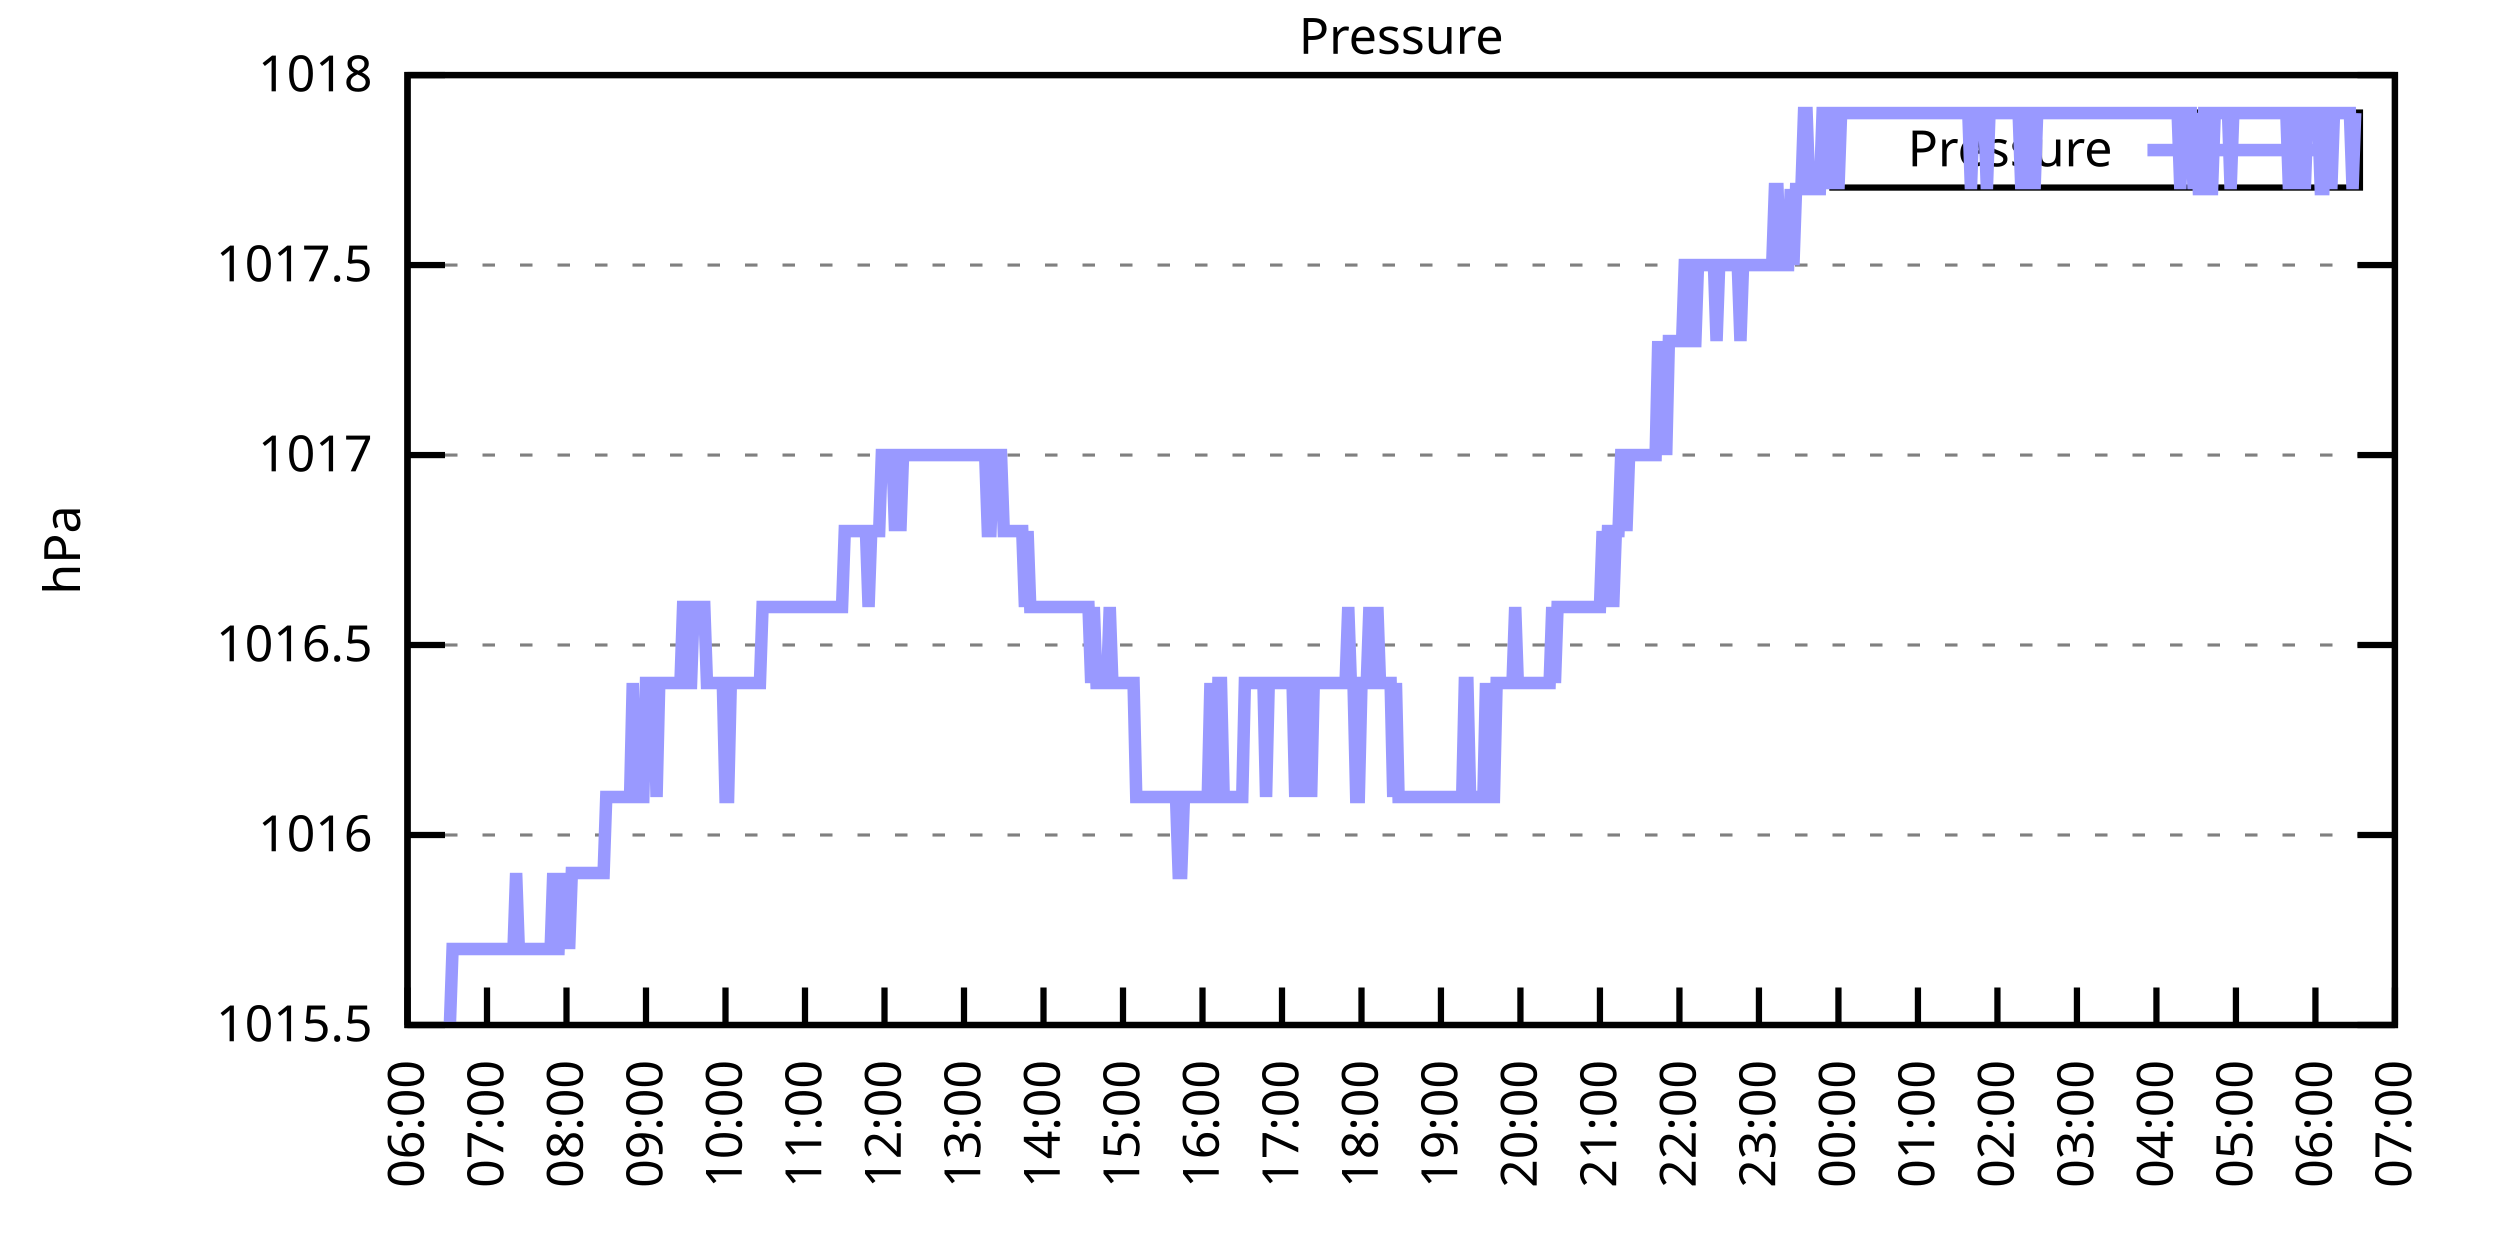
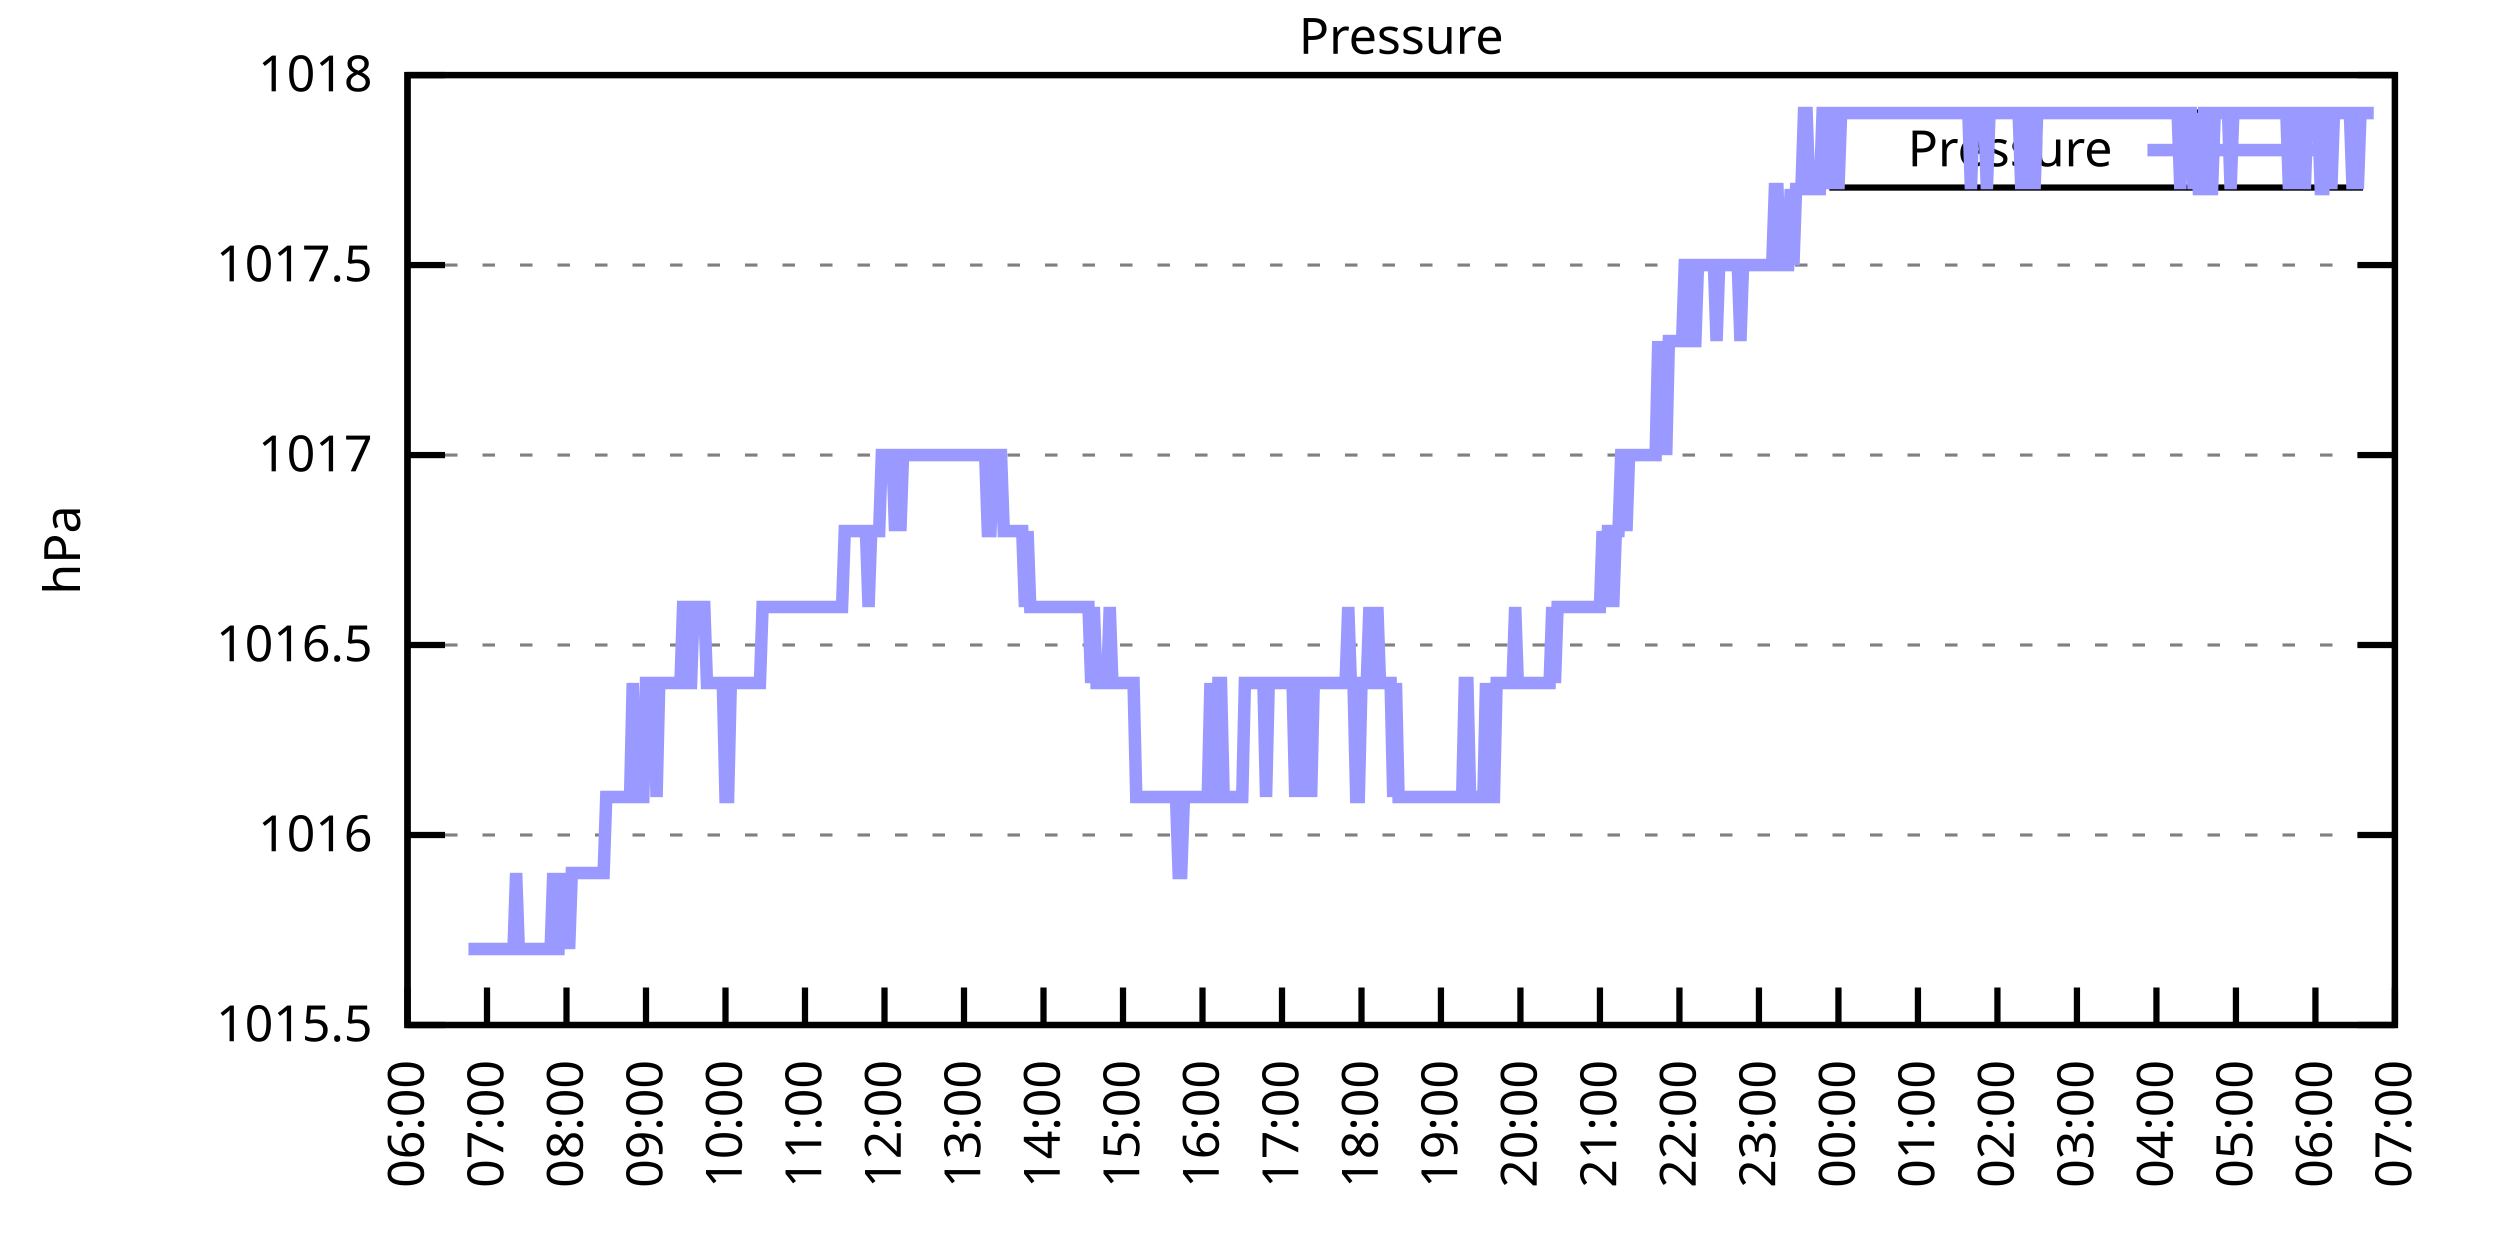
<svg xmlns="http://www.w3.org/2000/svg" xmlns:xlink="http://www.w3.org/1999/xlink" width="400" height="200" viewBox="0 0 400 200">
  <g id="gnuplot_canvas">
    <rect x="0" y="0" width="400" height="200" fill="none" />
    <defs>
      <circle id="gpDot" r="0.5" stroke-width="0.5" stroke="currentColor" />
      <path id="gpPt0" stroke-width="0.333" stroke="currentColor" d="M-1,0 h2 M0,-1 v2" />
      <path id="gpPt1" stroke-width="0.333" stroke="currentColor" d="M-1,-1 L1,1 M1,-1 L-1,1" />
      <path id="gpPt2" stroke-width="0.333" stroke="currentColor" d="M-1,0 L1,0 M0,-1 L0,1 M-1,-1 L1,1 M-1,1 L1,-1" />
      <rect id="gpPt3" stroke-width="0.333" stroke="currentColor" x="-1" y="-1" width="2" height="2" />
      <rect id="gpPt4" stroke-width="0.333" stroke="currentColor" fill="currentColor" x="-1" y="-1" width="2" height="2" />
      <circle id="gpPt5" stroke-width="0.333" stroke="currentColor" cx="0" cy="0" r="1" />
      <use xlink:href="#gpPt5" id="gpPt6" fill="currentColor" stroke="none" />
      <path id="gpPt7" stroke-width="0.333" stroke="currentColor" d="M0,-1.33 L-1.33,0.67 L1.33,0.67 z" />
      <use xlink:href="#gpPt7" id="gpPt8" fill="currentColor" stroke="none" />
      <use xlink:href="#gpPt7" id="gpPt9" stroke="currentColor" transform="rotate(180)" />
      <use xlink:href="#gpPt9" id="gpPt10" fill="currentColor" stroke="none" />
      <use xlink:href="#gpPt3" id="gpPt11" stroke="currentColor" transform="rotate(45)" />
      <use xlink:href="#gpPt11" id="gpPt12" fill="currentColor" stroke="none" />
      <path id="gpPt13" stroke-width="0.333" stroke="currentColor" d="M0,1.330 L1.265,0.411 L0.782,-1.067 L-0.782,-1.076 L-1.265,0.411 z" />
      <use xlink:href="#gpPt13" id="gpPt14" fill="currentColor" stroke="none" />
      <filter id="textbox" filterUnits="objectBoundingBox" x="0" y="0" height="1" width="1">
        <feFlood flood-color="white" flood-opacity="1" result="bgnd" />
        <feComposite in="SourceGraphic" in2="bgnd" operator="atop" />
      </filter>
      <filter id="greybox" filterUnits="objectBoundingBox" x="0" y="0" height="1" width="1">
        <feFlood flood-color="lightgrey" flood-opacity="1" result="grey" />
        <feComposite in="SourceGraphic" in2="grey" operator="atop" />
      </filter>
    </defs>
    <g fill="none" color="white" stroke="currentColor" stroke-width="1.00" stroke-linecap="butt" stroke-linejoin="miter">
</g>
    <g fill="none" color="black" stroke="currentColor" stroke-width="1.00" stroke-linecap="butt" stroke-linejoin="miter">
      <g stroke="none" shape-rendering="crispEdges">
        <polygon fill="rgb(255, 255, 255)" points="65.20,164.00 383.18,164.00 383.18,12.02 65.20,12.02 " />
      </g>
    </g>
    <g fill="none" color="black" stroke="currentColor" stroke-width="1.00" stroke-linecap="butt" stroke-linejoin="miter">
</g>
    <g fill="none" color="black" stroke="black" stroke-width="0.50" stroke-linecap="butt" stroke-linejoin="miter">
</g>
    <g fill="none" color="gray" stroke="currentColor" stroke-width="0.50" stroke-linecap="butt" stroke-linejoin="miter">
      <path stroke="gray" stroke-dasharray="2,4" class="gridline" d="M65.20,164.00 L383.19,164.00  " />
    </g>
    <g fill="none" color="gray" stroke="gray" stroke-width="1.00" stroke-linecap="butt" stroke-linejoin="miter">
</g>
    <g fill="none" color="black" stroke="currentColor" stroke-width="1.00" stroke-linecap="butt" stroke-linejoin="miter">
      <path stroke="black" d="M65.20,164.00 L71.20,164.00 M383.19,164.00 L377.19,164.00  " />
      <g transform="translate(59.60,166.60)" stroke="none" fill="black" font-family="Sans" font-size="8.00" text-anchor="end">
        <text>
          <tspan font-family="Sans"> 1015.5</tspan>
        </text>
      </g>
    </g>
    <g fill="none" color="black" stroke="currentColor" stroke-width="1.00" stroke-linecap="butt" stroke-linejoin="miter">
</g>
    <g fill="none" color="black" stroke="black" stroke-width="0.50" stroke-linecap="butt" stroke-linejoin="miter">
</g>
    <g fill="none" color="gray" stroke="currentColor" stroke-width="0.50" stroke-linecap="butt" stroke-linejoin="miter">
      <path stroke="gray" stroke-dasharray="2,4" class="gridline" d="M65.20,133.60 L383.19,133.60  " />
    </g>
    <g fill="none" color="gray" stroke="gray" stroke-width="1.00" stroke-linecap="butt" stroke-linejoin="miter">
</g>
    <g fill="none" color="black" stroke="currentColor" stroke-width="1.00" stroke-linecap="butt" stroke-linejoin="miter">
      <path stroke="black" d="M65.20,133.60 L71.20,133.60 M383.19,133.60 L377.19,133.60  " />
      <g transform="translate(59.60,136.20)" stroke="none" fill="black" font-family="Sans" font-size="8.00" text-anchor="end">
        <text>
          <tspan font-family="Sans"> 1016</tspan>
        </text>
      </g>
    </g>
    <g fill="none" color="black" stroke="currentColor" stroke-width="1.00" stroke-linecap="butt" stroke-linejoin="miter">
</g>
    <g fill="none" color="black" stroke="black" stroke-width="0.50" stroke-linecap="butt" stroke-linejoin="miter">
</g>
    <g fill="none" color="gray" stroke="currentColor" stroke-width="0.50" stroke-linecap="butt" stroke-linejoin="miter">
      <path stroke="gray" stroke-dasharray="2,4" class="gridline" d="M65.20,103.20 L383.19,103.20  " />
    </g>
    <g fill="none" color="gray" stroke="gray" stroke-width="1.00" stroke-linecap="butt" stroke-linejoin="miter">
</g>
    <g fill="none" color="black" stroke="currentColor" stroke-width="1.00" stroke-linecap="butt" stroke-linejoin="miter">
      <path stroke="black" d="M65.20,103.20 L71.20,103.20 M383.19,103.20 L377.19,103.20  " />
      <g transform="translate(59.60,105.80)" stroke="none" fill="black" font-family="Sans" font-size="8.00" text-anchor="end">
        <text>
          <tspan font-family="Sans"> 1016.5</tspan>
        </text>
      </g>
    </g>
    <g fill="none" color="black" stroke="currentColor" stroke-width="1.00" stroke-linecap="butt" stroke-linejoin="miter">
</g>
    <g fill="none" color="black" stroke="black" stroke-width="0.50" stroke-linecap="butt" stroke-linejoin="miter">
</g>
    <g fill="none" color="gray" stroke="currentColor" stroke-width="0.50" stroke-linecap="butt" stroke-linejoin="miter">
      <path stroke="gray" stroke-dasharray="2,4" class="gridline" d="M65.20,72.81 L383.19,72.81  " />
    </g>
    <g fill="none" color="gray" stroke="gray" stroke-width="1.00" stroke-linecap="butt" stroke-linejoin="miter">
</g>
    <g fill="none" color="black" stroke="currentColor" stroke-width="1.00" stroke-linecap="butt" stroke-linejoin="miter">
      <path stroke="black" d="M65.20,72.81 L71.20,72.81 M383.19,72.81 L377.19,72.81  " />
      <g transform="translate(59.60,75.41)" stroke="none" fill="black" font-family="Sans" font-size="8.00" text-anchor="end">
        <text>
          <tspan font-family="Sans"> 1017</tspan>
        </text>
      </g>
    </g>
    <g fill="none" color="black" stroke="currentColor" stroke-width="1.00" stroke-linecap="butt" stroke-linejoin="miter">
</g>
    <g fill="none" color="black" stroke="black" stroke-width="0.50" stroke-linecap="butt" stroke-linejoin="miter">
</g>
    <g fill="none" color="gray" stroke="currentColor" stroke-width="0.50" stroke-linecap="butt" stroke-linejoin="miter">
      <path stroke="gray" stroke-dasharray="2,4" class="gridline" d="M65.20,42.41 L383.19,42.41  " />
    </g>
    <g fill="none" color="gray" stroke="gray" stroke-width="1.00" stroke-linecap="butt" stroke-linejoin="miter">
</g>
    <g fill="none" color="black" stroke="currentColor" stroke-width="1.00" stroke-linecap="butt" stroke-linejoin="miter">
      <path stroke="black" d="M65.20,42.41 L71.20,42.41 M383.19,42.41 L377.19,42.41  " />
      <g transform="translate(59.60,45.01)" stroke="none" fill="black" font-family="Sans" font-size="8.00" text-anchor="end">
        <text>
          <tspan font-family="Sans"> 1017.5</tspan>
        </text>
      </g>
    </g>
    <g fill="none" color="black" stroke="currentColor" stroke-width="1.00" stroke-linecap="butt" stroke-linejoin="miter">
</g>
    <g fill="none" color="black" stroke="black" stroke-width="0.50" stroke-linecap="butt" stroke-linejoin="miter">
</g>
    <g fill="none" color="gray" stroke="currentColor" stroke-width="0.50" stroke-linecap="butt" stroke-linejoin="miter">
      <path stroke="gray" stroke-dasharray="2,4" class="gridline" d="M65.20,12.01 L383.19,12.01  " />
    </g>
    <g fill="none" color="gray" stroke="gray" stroke-width="1.00" stroke-linecap="butt" stroke-linejoin="miter">
</g>
    <g fill="none" color="black" stroke="currentColor" stroke-width="1.00" stroke-linecap="butt" stroke-linejoin="miter">
      <path stroke="black" d="M65.20,12.01 L71.20,12.01 M383.19,12.01 L377.19,12.01  " />
      <g transform="translate(59.60,14.61)" stroke="none" fill="black" font-family="Sans" font-size="8.00" text-anchor="end">
        <text>
          <tspan font-family="Sans"> 1018</tspan>
        </text>
      </g>
    </g>
    <g fill="none" color="black" stroke="currentColor" stroke-width="1.00" stroke-linecap="butt" stroke-linejoin="miter">
      <path stroke="black" d="M65.20,164.00 L65.20,158.00  " />
      <g transform="translate(67.80,169.60) rotate(270.00)" stroke="none" fill="black" font-family="Sans" font-size="8.00" text-anchor="end">
        <text>
          <tspan font-family="Sans">06:00</tspan>
        </text>
      </g>
    </g>
    <g fill="none" color="black" stroke="currentColor" stroke-width="1.00" stroke-linecap="butt" stroke-linejoin="miter">
      <path stroke="black" d="M77.92,164.00 L77.92,158.00  " />
      <g transform="translate(80.52,169.60) rotate(270.00)" stroke="none" fill="black" font-family="Sans" font-size="8.00" text-anchor="end">
        <text>
          <tspan font-family="Sans">07:00</tspan>
        </text>
      </g>
    </g>
    <g fill="none" color="black" stroke="currentColor" stroke-width="1.00" stroke-linecap="butt" stroke-linejoin="miter">
      <path stroke="black" d="M90.64,164.00 L90.64,158.00  " />
      <g transform="translate(93.24,169.60) rotate(270.00)" stroke="none" fill="black" font-family="Sans" font-size="8.00" text-anchor="end">
        <text>
          <tspan font-family="Sans">08:00</tspan>
        </text>
      </g>
    </g>
    <g fill="none" color="black" stroke="currentColor" stroke-width="1.00" stroke-linecap="butt" stroke-linejoin="miter">
      <path stroke="black" d="M103.36,164.00 L103.36,158.00  " />
      <g transform="translate(105.96,169.60) rotate(270.00)" stroke="none" fill="black" font-family="Sans" font-size="8.00" text-anchor="end">
        <text>
          <tspan font-family="Sans">09:00</tspan>
        </text>
      </g>
    </g>
    <g fill="none" color="black" stroke="currentColor" stroke-width="1.00" stroke-linecap="butt" stroke-linejoin="miter">
      <path stroke="black" d="M116.08,164.00 L116.08,158.00  " />
      <g transform="translate(118.68,169.60) rotate(270.00)" stroke="none" fill="black" font-family="Sans" font-size="8.00" text-anchor="end">
        <text>
          <tspan font-family="Sans">10:00</tspan>
        </text>
      </g>
    </g>
    <g fill="none" color="black" stroke="currentColor" stroke-width="1.00" stroke-linecap="butt" stroke-linejoin="miter">
      <path stroke="black" d="M128.80,164.00 L128.80,158.00  " />
      <g transform="translate(131.40,169.60) rotate(270.00)" stroke="none" fill="black" font-family="Sans" font-size="8.00" text-anchor="end">
        <text>
          <tspan font-family="Sans">11:00</tspan>
        </text>
      </g>
    </g>
    <g fill="none" color="black" stroke="currentColor" stroke-width="1.00" stroke-linecap="butt" stroke-linejoin="miter">
      <path stroke="black" d="M141.52,164.00 L141.52,158.00  " />
      <g transform="translate(144.12,169.60) rotate(270.00)" stroke="none" fill="black" font-family="Sans" font-size="8.00" text-anchor="end">
        <text>
          <tspan font-family="Sans">12:00</tspan>
        </text>
      </g>
    </g>
    <g fill="none" color="black" stroke="currentColor" stroke-width="1.00" stroke-linecap="butt" stroke-linejoin="miter">
      <path stroke="black" d="M154.24,164.00 L154.24,158.00  " />
      <g transform="translate(156.84,169.60) rotate(270.00)" stroke="none" fill="black" font-family="Sans" font-size="8.00" text-anchor="end">
        <text>
          <tspan font-family="Sans">13:00</tspan>
        </text>
      </g>
    </g>
    <g fill="none" color="black" stroke="currentColor" stroke-width="1.00" stroke-linecap="butt" stroke-linejoin="miter">
      <path stroke="black" d="M166.96,164.00 L166.96,158.00  " />
      <g transform="translate(169.56,169.60) rotate(270.00)" stroke="none" fill="black" font-family="Sans" font-size="8.00" text-anchor="end">
        <text>
          <tspan font-family="Sans">14:00</tspan>
        </text>
      </g>
    </g>
    <g fill="none" color="black" stroke="currentColor" stroke-width="1.00" stroke-linecap="butt" stroke-linejoin="miter">
      <path stroke="black" d="M179.68,164.00 L179.68,158.00  " />
      <g transform="translate(182.28,169.60) rotate(270.00)" stroke="none" fill="black" font-family="Sans" font-size="8.00" text-anchor="end">
        <text>
          <tspan font-family="Sans">15:00</tspan>
        </text>
      </g>
    </g>
    <g fill="none" color="black" stroke="currentColor" stroke-width="1.00" stroke-linecap="butt" stroke-linejoin="miter">
      <path stroke="black" d="M192.40,164.00 L192.40,158.00  " />
      <g transform="translate(195.00,169.60) rotate(270.00)" stroke="none" fill="black" font-family="Sans" font-size="8.00" text-anchor="end">
        <text>
          <tspan font-family="Sans">16:00</tspan>
        </text>
      </g>
    </g>
    <g fill="none" color="black" stroke="currentColor" stroke-width="1.00" stroke-linecap="butt" stroke-linejoin="miter">
      <path stroke="black" d="M205.12,164.00 L205.12,158.00  " />
      <g transform="translate(207.72,169.60) rotate(270.00)" stroke="none" fill="black" font-family="Sans" font-size="8.00" text-anchor="end">
        <text>
          <tspan font-family="Sans">17:00</tspan>
        </text>
      </g>
    </g>
    <g fill="none" color="black" stroke="currentColor" stroke-width="1.00" stroke-linecap="butt" stroke-linejoin="miter">
      <path stroke="black" d="M217.84,164.00 L217.84,158.00  " />
      <g transform="translate(220.44,169.60) rotate(270.00)" stroke="none" fill="black" font-family="Sans" font-size="8.00" text-anchor="end">
        <text>
          <tspan font-family="Sans">18:00</tspan>
        </text>
      </g>
    </g>
    <g fill="none" color="black" stroke="currentColor" stroke-width="1.00" stroke-linecap="butt" stroke-linejoin="miter">
      <path stroke="black" d="M230.55,164.00 L230.55,158.00  " />
      <g transform="translate(233.15,169.60) rotate(270.00)" stroke="none" fill="black" font-family="Sans" font-size="8.00" text-anchor="end">
        <text>
          <tspan font-family="Sans">19:00</tspan>
        </text>
      </g>
    </g>
    <g fill="none" color="black" stroke="currentColor" stroke-width="1.00" stroke-linecap="butt" stroke-linejoin="miter">
      <path stroke="black" d="M243.27,164.00 L243.27,158.00  " />
      <g transform="translate(245.87,169.60) rotate(270.00)" stroke="none" fill="black" font-family="Sans" font-size="8.00" text-anchor="end">
        <text>
          <tspan font-family="Sans">20:00</tspan>
        </text>
      </g>
    </g>
    <g fill="none" color="black" stroke="currentColor" stroke-width="1.00" stroke-linecap="butt" stroke-linejoin="miter">
      <path stroke="black" d="M255.99,164.00 L255.99,158.00  " />
      <g transform="translate(258.59,169.60) rotate(270.00)" stroke="none" fill="black" font-family="Sans" font-size="8.00" text-anchor="end">
        <text>
          <tspan font-family="Sans">21:00</tspan>
        </text>
      </g>
    </g>
    <g fill="none" color="black" stroke="currentColor" stroke-width="1.00" stroke-linecap="butt" stroke-linejoin="miter">
      <path stroke="black" d="M268.71,164.00 L268.71,158.00  " />
      <g transform="translate(271.31,169.60) rotate(270.00)" stroke="none" fill="black" font-family="Sans" font-size="8.00" text-anchor="end">
        <text>
          <tspan font-family="Sans">22:00</tspan>
        </text>
      </g>
    </g>
    <g fill="none" color="black" stroke="currentColor" stroke-width="1.00" stroke-linecap="butt" stroke-linejoin="miter">
      <path stroke="black" d="M281.43,164.00 L281.43,158.00  " />
      <g transform="translate(284.03,169.60) rotate(270.00)" stroke="none" fill="black" font-family="Sans" font-size="8.00" text-anchor="end">
        <text>
          <tspan font-family="Sans">23:00</tspan>
        </text>
      </g>
    </g>
    <g fill="none" color="black" stroke="currentColor" stroke-width="1.00" stroke-linecap="butt" stroke-linejoin="miter">
      <path stroke="black" d="M294.15,164.00 L294.15,158.00  " />
      <g transform="translate(296.75,169.60) rotate(270.00)" stroke="none" fill="black" font-family="Sans" font-size="8.00" text-anchor="end">
        <text>
          <tspan font-family="Sans">00:00</tspan>
        </text>
      </g>
    </g>
    <g fill="none" color="black" stroke="currentColor" stroke-width="1.00" stroke-linecap="butt" stroke-linejoin="miter">
      <path stroke="black" d="M306.87,164.00 L306.87,158.00  " />
      <g transform="translate(309.47,169.60) rotate(270.00)" stroke="none" fill="black" font-family="Sans" font-size="8.00" text-anchor="end">
        <text>
          <tspan font-family="Sans">01:00</tspan>
        </text>
      </g>
    </g>
    <g fill="none" color="black" stroke="currentColor" stroke-width="1.00" stroke-linecap="butt" stroke-linejoin="miter">
      <path stroke="black" d="M319.59,164.00 L319.59,158.00  " />
      <g transform="translate(322.19,169.60) rotate(270.00)" stroke="none" fill="black" font-family="Sans" font-size="8.00" text-anchor="end">
        <text>
          <tspan font-family="Sans">02:00</tspan>
        </text>
      </g>
    </g>
    <g fill="none" color="black" stroke="currentColor" stroke-width="1.00" stroke-linecap="butt" stroke-linejoin="miter">
      <path stroke="black" d="M332.31,164.00 L332.31,158.00  " />
      <g transform="translate(334.91,169.60) rotate(270.00)" stroke="none" fill="black" font-family="Sans" font-size="8.00" text-anchor="end">
        <text>
          <tspan font-family="Sans">03:00</tspan>
        </text>
      </g>
    </g>
    <g fill="none" color="black" stroke="currentColor" stroke-width="1.00" stroke-linecap="butt" stroke-linejoin="miter">
      <path stroke="black" d="M345.03,164.00 L345.03,158.00  " />
      <g transform="translate(347.63,169.60) rotate(270.00)" stroke="none" fill="black" font-family="Sans" font-size="8.00" text-anchor="end">
        <text>
          <tspan font-family="Sans">04:00</tspan>
        </text>
      </g>
    </g>
    <g fill="none" color="black" stroke="currentColor" stroke-width="1.00" stroke-linecap="butt" stroke-linejoin="miter">
      <path stroke="black" d="M357.75,164.00 L357.75,158.00  " />
      <g transform="translate(360.35,169.60) rotate(270.00)" stroke="none" fill="black" font-family="Sans" font-size="8.00" text-anchor="end">
        <text>
          <tspan font-family="Sans">05:00</tspan>
        </text>
      </g>
    </g>
    <g fill="none" color="black" stroke="currentColor" stroke-width="1.00" stroke-linecap="butt" stroke-linejoin="miter">
      <path stroke="black" d="M370.47,164.00 L370.47,158.00  " />
      <g transform="translate(373.07,169.60) rotate(270.00)" stroke="none" fill="black" font-family="Sans" font-size="8.00" text-anchor="end">
        <text>
          <tspan font-family="Sans">06:00</tspan>
        </text>
      </g>
    </g>
    <g fill="none" color="black" stroke="currentColor" stroke-width="1.00" stroke-linecap="butt" stroke-linejoin="miter">
      <path stroke="black" d="M383.19,164.00 L383.19,158.00  " />
      <g transform="translate(385.79,169.60) rotate(270.00)" stroke="none" fill="black" font-family="Sans" font-size="8.00" text-anchor="end">
        <text>
          <tspan font-family="Sans">07:00</tspan>
        </text>
      </g>
    </g>
    <g fill="none" color="black" stroke="currentColor" stroke-width="1.00" stroke-linecap="butt" stroke-linejoin="miter">
</g>
    <g fill="none" color="black" stroke="currentColor" stroke-width="1.00" stroke-linecap="butt" stroke-linejoin="miter">
      <path stroke="black" d="M65.20,12.01 L65.20,164.00 L383.19,164.00 L383.19,12.01 L65.20,12.01 Z  " />
    </g>
    <g fill="none" color="black" stroke="currentColor" stroke-width="1.00" stroke-linecap="butt" stroke-linejoin="miter">
</g>
    <g fill="none" color="black" stroke="currentColor" stroke-width="1.00" stroke-linecap="butt" stroke-linejoin="miter">
      <path stroke="black" d="M293.19,30.01 L293.19,18.01 L377.59,18.01 L377.59,30.01 L293.19,30.01 Z  " />
    </g>
    <g id="Pressure_plot_1">
      <g fill="none" color="white" stroke="black" stroke-width="2.00" stroke-linecap="butt" stroke-linejoin="miter">
</g>
      <g fill="none" color="black" stroke="currentColor" stroke-width="2.00" stroke-linecap="butt" stroke-linejoin="miter">
        <g transform="translate(337.99,26.61)" stroke="none" fill="black" font-family="Sans" font-size="8.00" text-anchor="end">
          <text>
            <tspan font-family="Sans">Pressure</tspan>
          </text>
        </g>
      </g>
      <g fill="none" color="black" stroke="currentColor" stroke-width="2.00" stroke-linecap="butt" stroke-linejoin="miter">
-         <path stroke="rgb(153, 153, 255)" d="M343.59,24.01 L371.99,24.01 M71.98,164.00 L72.41,151.84 L72.83,151.84 L73.26,151.84 L73.68,151.84 L74.10,151.84   L74.53,151.84 L74.95,151.84 L75.38,151.84 L75.80,151.84 L76.22,151.84 L76.65,151.84 L77.07,151.84 L77.50,151.84   L77.92,151.84 L78.34,151.84 L78.77,151.84 L79.19,151.84 L79.62,151.84 L80.04,151.84 L80.46,151.84 L80.89,151.84   L81.31,151.84 L81.74,151.84 L82.16,151.84 L82.58,139.68 L83.01,151.84 L83.43,151.84 L83.86,151.84 L84.28,151.84   L84.70,151.84 L85.13,151.84 L85.55,151.84 L85.98,151.84 L86.40,151.84 L86.82,151.84 L87.25,151.84 L87.67,151.84   L88.10,151.84 L88.52,139.68 L88.94,151.84 L89.37,151.84 L89.79,139.68 L90.22,151.84 L90.64,139.68 L91.06,151.84   L91.49,139.68 L91.91,139.68 L92.34,139.68 L92.76,139.68 L93.18,139.68 L93.61,139.68 L94.03,139.68 L94.46,139.68   L94.88,139.68 L95.30,139.68 L95.73,139.68 L96.15,139.68 L96.58,139.68 L97.00,127.52 L97.42,127.52 L97.85,127.52   L98.27,127.52 L98.69,127.52 L99.12,127.52 L99.54,127.52 L99.97,127.52 L100.39,127.52 L100.81,127.52 L101.24,109.28   L101.66,127.52 L102.09,127.52 L102.51,127.52 L102.93,127.52 L103.36,109.28 L103.78,109.28 L104.21,109.28 L104.63,109.28   L105.05,127.52 L105.48,109.28 L105.90,109.28 L106.33,109.28 L106.75,109.28 L107.17,109.28 L107.60,109.28 L108.02,109.28   L108.45,109.28 L108.87,109.28 L109.29,97.12 L109.72,97.12 L110.14,109.28 L110.57,109.28 L110.99,97.12 L111.41,97.12   L111.84,97.12 L112.26,97.12 L112.69,97.12 L113.11,109.28 L113.53,109.28 L113.96,109.28 L114.38,109.28 L114.81,109.28   L115.23,109.28 L115.65,109.28 L116.08,127.52 L116.50,127.52 L116.93,109.28 L117.35,109.28 L117.77,109.28 L118.20,109.28   L118.62,109.28 L119.05,109.28 L119.47,109.28 L119.89,109.28 L120.32,109.28 L120.74,109.28 L121.17,109.28 L121.59,109.28   L122.01,97.12 L122.44,97.12 L122.86,97.12 L123.29,97.12 L123.71,97.12 L124.13,97.12 L124.56,97.12 L124.98,97.12   L125.41,97.12 L125.83,97.12 L126.25,97.12 L126.68,97.12 L127.10,97.12 L127.53,97.12 L127.95,97.12 L128.37,97.12   L128.80,97.12 L129.22,97.12 L129.65,97.12 L130.07,97.12 L130.49,97.12 L130.92,97.12 L131.34,97.12 L131.77,97.12   L132.19,97.12 L132.61,97.12 L133.04,97.12 L133.46,97.12 L133.89,97.12 L134.31,97.12 L134.73,97.12 L135.16,84.97   L135.58,84.97 L136.01,84.97 L136.43,84.97 L136.85,84.97 L137.28,84.97 L137.70,84.97 L138.13,84.97 L138.55,84.97   L138.97,97.12 L139.40,84.97 L139.82,84.97 L140.25,84.97 L140.67,84.97 L141.09,72.81 L141.52,72.81 L141.94,72.81   L142.37,72.81 L142.79,72.81 L143.21,84.97 L143.64,72.81 L144.06,84.97 L144.49,72.81 L144.91,72.81 L145.33,72.81   L145.76,72.81 L146.18,72.81 L146.61,72.81 L147.03,72.81 L147.45,72.81 L147.88,72.81 L148.30,72.81 L148.73,72.81   L149.15,72.81 L149.57,72.81 L150.00,72.81 L150.42,72.81 L150.85,72.81 L151.27,72.81 L151.69,72.81 L152.12,72.81   L152.54,72.81 L152.97,72.81 L153.39,72.81 L153.81,72.81 L154.24,72.81 L154.66,72.81 L155.09,72.81 L155.51,72.81   L155.93,72.81 L156.36,72.81 L156.78,72.81 L157.21,72.81 L157.63,72.81 L158.05,84.97 L158.48,84.97 L158.90,72.81   L159.33,72.81 L159.75,72.81 L160.17,72.81 L160.60,84.97 L161.02,84.97 L161.44,84.97 L161.87,84.97 L162.29,84.97   L162.72,84.97 L163.14,84.97 L163.56,84.97 L163.99,97.12 L164.41,84.97 L164.84,97.12 L165.26,97.12 L165.68,97.12   L166.11,97.12 L166.53,97.12 L166.96,97.12 L167.38,97.12 L167.80,97.12 L168.23,97.12 L168.65,97.12 L169.08,97.12   L169.50,97.12 L169.92,97.12 L170.35,97.12 L170.77,97.12 L171.20,97.12 L171.62,97.12 L172.04,97.12 L172.47,97.12   L172.89,97.12 L173.32,97.12 L173.74,97.12 L174.16,97.12 L174.59,109.28 L175.01,97.12 L175.44,109.28 L175.86,109.28   L176.28,109.28 L176.71,109.28 L177.13,109.28 L177.56,97.12 L177.98,109.28 L178.40,109.28 L178.83,109.28 L179.25,109.28   L179.68,109.28 L180.10,109.28 L180.52,109.28 L180.95,109.28 L181.37,109.28 L181.80,127.52 L182.22,127.52 L182.64,127.52   L183.07,127.52 L183.49,127.52 L183.92,127.52 L184.34,127.52 L184.76,127.52 L185.19,127.52 L185.61,127.52 L186.04,127.52   L186.46,127.52 L186.88,127.52 L187.31,127.52 L187.73,127.52 L188.16,127.52 L188.58,139.68 L189.00,139.68 L189.43,127.52   L189.85,127.52 L190.28,127.52 L190.70,127.52 L191.12,127.52 L191.55,127.52 L191.97,127.52 L192.40,127.52 L192.82,127.52   L193.24,127.52 L193.67,109.28 L194.09,127.52 L194.52,127.52 L194.94,109.28 L195.36,109.28 L195.79,127.52 L196.21,127.52   L196.64,127.52 L197.06,127.52 L197.48,127.52 L197.91,127.52 L198.33,127.52 L198.76,127.52 L199.18,109.28 L199.60,109.28   L200.03,109.28 L200.45,109.28 L200.88,109.28 L201.30,109.28 L201.72,109.28 L202.15,109.28 L202.57,127.52 L203.00,109.28   L203.42,109.28 L203.84,109.28 L204.27,109.28 L204.69,109.28 L205.12,109.28 L205.54,109.28 L205.96,109.28 L206.39,109.28   L206.81,109.28 L207.24,127.52 L207.66,109.28 L208.08,127.52 L208.51,109.28 L208.93,109.28 L209.36,109.28 L209.78,127.52   L210.20,109.28 L210.63,109.28 L211.05,109.28 L211.48,109.28 L211.90,109.28 L212.32,109.28 L212.75,109.28 L213.17,109.28   L213.60,109.28 L214.02,109.28 L214.44,109.28 L214.87,109.28 L215.29,109.28 L215.72,97.12 L216.14,109.28 L216.56,109.28   L216.99,127.52 L217.41,127.52 L217.84,109.28 L218.26,109.28 L218.68,109.28 L219.11,97.12 L219.53,109.28 L219.96,109.28   L220.38,97.12 L220.80,109.28 L221.23,109.28 L221.65,109.28 L222.08,109.28 L222.50,109.28 L222.92,127.52 L223.35,109.28   L223.77,127.52 L224.20,127.52 L224.62,127.52 L225.04,127.52 L225.47,127.52 L225.89,127.52 L226.31,127.52 L226.74,127.52   L227.16,127.52 L227.59,127.52 L228.01,127.52 L228.43,127.52 L228.86,127.52 L229.28,127.52 L229.71,127.52 L230.13,127.52   L230.55,127.52 L230.98,127.52 L231.40,127.52 L231.83,127.52 L232.25,127.52 L232.67,127.52 L233.10,127.52 L233.52,127.52   L233.95,127.52 L234.37,109.28 L234.79,109.28 L235.22,127.52 L235.64,127.52 L236.07,127.52 L236.49,127.52 L236.91,127.52   L237.34,127.52 L237.76,109.28 L238.19,127.52 L238.61,127.52 L239.03,127.52 L239.46,109.28 L239.88,109.28 L240.31,109.28   L240.73,109.28 L241.15,109.28 L241.58,109.28 L242.00,109.28 L242.43,97.12 L242.85,109.28 L243.27,109.28 L243.70,109.28   L244.12,109.28 L244.55,109.28 L244.97,109.28 L245.39,109.28 L245.82,109.28 L246.24,109.28 L246.67,109.28 L247.09,109.28   L247.51,109.28 L247.94,109.28 L248.36,97.12 L248.79,109.28 L249.21,97.12 L249.63,97.12 L250.06,97.12 L250.48,97.12   L250.91,97.12 L251.33,97.12 L251.75,97.12 L252.18,97.12 L252.60,97.12 L253.03,97.12 L253.45,97.12 L253.87,97.12   L254.30,97.12 L254.72,97.12 L255.15,97.12 L255.57,97.12 L255.99,97.12 L256.42,84.97 L256.84,97.12 L257.27,84.97   L257.69,84.97 L258.11,97.12 L258.54,84.97 L258.96,84.97 L259.39,72.81 L259.81,72.81 L260.23,84.97 L260.66,72.81   L261.08,72.81 L261.51,72.81 L261.93,72.81 L262.35,72.81 L262.78,72.81 L263.20,72.81 L263.63,72.81 L264.05,72.81   L264.47,72.81 L264.90,72.81 L265.32,54.57 L265.75,72.81 L266.17,54.57 L266.59,72.81 L267.02,54.57 L267.44,54.57   L267.87,54.57 L268.29,54.57 L268.71,54.57 L269.14,54.57 L269.56,42.41 L269.99,42.41 L270.41,54.57 L270.83,54.57   L271.26,54.57 L271.68,42.41 L272.11,42.41 L272.53,42.41 L272.95,42.41 L273.38,42.41 L273.80,42.41 L274.23,42.41   L274.65,54.57 L275.07,42.41 L275.50,42.41 L275.92,42.41 L276.35,42.41 L276.77,42.41 L277.19,42.41 L277.62,42.41   L278.04,42.41 L278.47,54.57 L278.89,42.41 L279.31,42.41 L279.74,42.41 L280.16,42.41 L280.59,42.41 L281.01,42.41   L281.43,42.41 L281.86,42.41 L282.28,42.41 L282.71,42.41 L283.13,42.41 L283.55,42.41 L283.98,30.25 L284.40,30.25   L284.83,42.41 L285.25,42.41 L285.67,42.41 L286.10,42.41 L286.52,30.25 L286.95,42.41 L287.37,30.25 L287.79,30.25   L288.22,30.25 L288.64,18.09 L289.06,18.09 L289.49,30.25 L289.91,30.25 L290.34,30.25 L290.76,30.25 L291.18,30.25   L291.61,18.09 L292.03,18.09 L292.46,30.25 L292.88,18.09 L293.30,18.09 L293.73,18.09 L294.15,30.25 L294.58,18.09   L295.00,18.09 L295.42,18.09 L295.85,18.09 L296.27,18.09 L296.70,18.09 L297.12,18.09 L297.54,18.09 L297.97,18.09   L298.39,18.09 L298.82,18.09 L299.24,18.09 L299.66,18.09 L300.09,18.09 L300.51,18.09 L300.94,18.09 L301.36,18.09   L301.78,18.09 L302.21,18.09 L302.63,18.09 L303.06,18.09 L303.48,18.09 L303.90,18.09 L304.33,18.09 L304.75,18.09   L305.18,18.09 L305.60,18.09 L306.02,18.09 L306.45,18.09 L306.87,18.09 L307.30,18.09 L307.72,18.09 L308.14,18.09   L308.57,18.09 L308.99,18.09 L309.42,18.09 L309.84,18.09 L310.26,18.09 L310.69,18.09 L311.11,18.09 L311.54,18.09   L311.96,18.09 L312.38,18.09 L312.81,18.09 L313.23,18.09 L313.66,18.09 L314.08,18.09 L314.50,18.09 L314.93,18.09   L315.35,30.25 L315.78,18.09 L316.20,18.09 L316.62,18.09 L317.05,18.09 L317.47,18.09 L317.90,30.25 L318.32,18.09   L318.74,18.09 L319.17,18.09 L319.59,18.09 L320.02,18.09 L320.44,18.09 L320.86,18.09 L321.29,18.09 L321.71,18.09   L322.14,18.09 L322.56,18.09 L322.98,18.09 L323.41,30.25 L323.83,18.09 L324.26,18.09 L324.68,30.25 L325.10,18.09   L325.53,30.25 L325.95,18.09 L326.38,18.09 L326.80,18.09 L327.22,18.09 L327.65,18.09 L328.07,18.09 L328.50,18.09   L328.92,18.09 L329.34,18.09 L329.77,18.09 L330.19,18.09 L330.62,18.09 L331.04,18.09 L331.46,18.09 L331.89,18.09   L332.31,18.09 L332.74,18.09 L333.16,18.09 L333.58,18.09 L334.01,18.09 L334.43,18.09 L334.86,18.09 L335.28,18.09   L335.70,18.09 L336.13,18.09 L336.55,18.09 L336.98,18.09 L337.40,18.09 L337.82,18.09 L338.25,18.09 L338.67,18.09   L339.10,18.09 L339.52,18.09 L339.94,18.09 L340.37,18.09 L340.79,18.09 L341.22,18.09 L341.64,18.09 L342.06,18.09   L342.49,18.09 L342.91,18.09 L343.34,18.09 L343.76,18.09 L344.18,18.09 L344.61,18.09 L345.03,18.09 L345.46,18.09   L345.88,18.09 L346.30,18.09 L346.73,18.09 L347.15,18.09 L347.58,18.09 L348.00,18.09 L348.42,18.09 L348.85,30.25   L349.27,18.09 L349.70,18.09 L350.12,18.09 L350.54,18.09 L350.97,30.25 L351.39,18.09 L351.81,30.25 L352.24,30.25   L352.66,18.09 L353.09,18.09 L353.51,30.25 L353.93,30.25 L354.36,18.09 L354.78,18.09 L355.21,18.09 L355.63,18.09   L356.05,18.09 L356.48,18.09 L356.90,30.25 L357.33,18.09 L357.75,18.09 L358.17,18.09 L358.60,18.09 L359.02,18.09   L359.45,18.09 L359.87,18.09 L360.29,18.09 L360.72,18.09 L361.14,18.09 L361.57,18.09 L361.99,18.09 L362.41,18.09   L362.84,18.09 L363.26,18.09 L363.69,18.09 L364.11,18.09 L364.53,18.09 L364.96,18.09 L365.38,18.09 L365.81,18.09   L366.23,30.25 L366.65,18.09 L367.08,18.09 L367.50,30.25 L367.93,18.09 L368.35,18.09 L368.77,30.25 L369.20,18.09   L369.62,18.09 L370.05,18.09 L370.47,18.09 L370.89,18.09 L371.32,30.25 L371.74,30.25 L372.17,18.09 L372.59,18.09   L373.01,30.25 L373.44,18.09 L373.86,18.09 L374.29,18.09 L374.71,18.09 L375.13,18.09 L375.56,18.09 L375.98,18.09   L376.41,30.25 L376.83,18.09  " />
+         <path stroke="rgb(153, 153, 255)" d="M343.59,24.01 L371.99,24.01 M74.95,151.84 L75.38,151.84 L75.80,151.84 L76.22,151.84 L76.65,151.84 L77.07,151.84   L77.50,151.84 L77.92,151.84 L78.34,151.84 L78.77,151.84 L79.19,151.84 L79.62,151.84 L80.04,151.84 L80.46,151.84   L80.89,151.84 L81.31,151.84 L81.74,151.84 L82.16,151.84 L82.58,139.68 L83.01,151.84 L83.43,151.84 L83.86,151.84   L84.28,151.84 L84.70,151.84 L85.13,151.84 L85.55,151.84 L85.98,151.84 L86.40,151.84 L86.82,151.84 L87.25,151.84   L87.67,151.84 L88.10,151.84 L88.52,139.68 L88.94,151.84 L89.37,151.84 L89.79,139.68 L90.22,151.84 L90.64,139.68   L91.06,151.84 L91.49,139.68 L91.91,139.68 L92.34,139.68 L92.76,139.68 L93.18,139.68 L93.61,139.68 L94.03,139.68   L94.46,139.68 L94.88,139.68 L95.30,139.68 L95.73,139.68 L96.15,139.68 L96.58,139.68 L97.00,127.52 L97.42,127.52   L97.85,127.52 L98.27,127.52 L98.69,127.52 L99.12,127.52 L99.54,127.52 L99.97,127.52 L100.39,127.52 L100.81,127.52   L101.24,109.28 L101.66,127.52 L102.09,127.52 L102.51,127.52 L102.93,127.52 L103.36,109.28 L103.78,109.28 L104.21,109.28   L104.63,109.28 L105.05,127.52 L105.48,109.28 L105.90,109.28 L106.33,109.28 L106.75,109.28 L107.17,109.28 L107.60,109.28   L108.02,109.28 L108.45,109.28 L108.87,109.28 L109.29,97.12 L109.72,97.12 L110.14,109.28 L110.57,109.28 L110.99,97.12   L111.41,97.12 L111.84,97.12 L112.26,97.12 L112.69,97.12 L113.11,109.28 L113.53,109.28 L113.96,109.28 L114.38,109.28   L114.81,109.28 L115.23,109.28 L115.65,109.28 L116.08,127.52 L116.50,127.52 L116.93,109.28 L117.35,109.28 L117.77,109.28   L118.20,109.28 L118.62,109.28 L119.05,109.28 L119.47,109.28 L119.89,109.28 L120.32,109.28 L120.74,109.28 L121.17,109.28   L121.59,109.28 L122.01,97.12 L122.44,97.12 L122.86,97.12 L123.29,97.12 L123.71,97.12 L124.13,97.12 L124.56,97.12   L124.98,97.12 L125.41,97.12 L125.83,97.12 L126.25,97.12 L126.68,97.12 L127.10,97.12 L127.53,97.12 L127.95,97.12   L128.37,97.12 L128.80,97.12 L129.22,97.12 L129.65,97.12 L130.07,97.12 L130.49,97.12 L130.92,97.12 L131.34,97.12   L131.77,97.12 L132.19,97.12 L132.61,97.12 L133.04,97.12 L133.46,97.12 L133.89,97.12 L134.31,97.12 L134.73,97.12   L135.16,84.97 L135.58,84.97 L136.01,84.97 L136.43,84.97 L136.85,84.97 L137.28,84.97 L137.70,84.97 L138.13,84.97   L138.55,84.97 L138.97,97.12 L139.40,84.97 L139.82,84.97 L140.25,84.97 L140.67,84.97 L141.09,72.81 L141.52,72.81   L141.94,72.81 L142.37,72.81 L142.79,72.81 L143.21,84.97 L143.64,72.81 L144.06,84.97 L144.49,72.81 L144.91,72.81   L145.33,72.81 L145.76,72.81 L146.18,72.81 L146.61,72.81 L147.03,72.81 L147.45,72.81 L147.88,72.81 L148.30,72.81   L148.73,72.81 L149.15,72.81 L149.57,72.81 L150.00,72.81 L150.42,72.81 L150.85,72.81 L151.27,72.81 L151.69,72.81   L152.12,72.81 L152.54,72.81 L152.97,72.81 L153.39,72.81 L153.81,72.81 L154.24,72.81 L154.66,72.81 L155.09,72.81   L155.51,72.81 L155.93,72.81 L156.36,72.81 L156.78,72.81 L157.21,72.81 L157.63,72.81 L158.05,84.97 L158.48,84.97   L158.90,72.81 L159.33,72.81 L159.75,72.81 L160.17,72.81 L160.60,84.97 L161.02,84.97 L161.44,84.97 L161.87,84.97   L162.29,84.97 L162.72,84.97 L163.14,84.97 L163.56,84.97 L163.99,97.12 L164.41,84.97 L164.84,97.12 L165.26,97.12   L165.68,97.12 L166.11,97.12 L166.53,97.12 L166.96,97.12 L167.38,97.12 L167.80,97.12 L168.23,97.12 L168.65,97.12   L169.08,97.12 L169.50,97.12 L169.92,97.12 L170.35,97.12 L170.77,97.12 L171.20,97.12 L171.62,97.12 L172.04,97.12   L172.47,97.12 L172.89,97.12 L173.32,97.12 L173.74,97.12 L174.16,97.12 L174.59,109.28 L175.01,97.12 L175.44,109.28   L175.86,109.28 L176.28,109.28 L176.71,109.28 L177.13,109.28 L177.56,97.12 L177.98,109.28 L178.40,109.28 L178.83,109.28   L179.25,109.28 L179.68,109.28 L180.10,109.28 L180.52,109.28 L180.95,109.28 L181.37,109.28 L181.80,127.52 L182.22,127.52   L182.64,127.52 L183.07,127.52 L183.49,127.52 L183.92,127.52 L184.34,127.52 L184.76,127.52 L185.19,127.52 L185.61,127.52   L186.04,127.52 L186.46,127.52 L186.88,127.52 L187.31,127.52 L187.73,127.52 L188.16,127.52 L188.58,139.68 L189.00,139.68   L189.43,127.52 L189.85,127.52 L190.28,127.52 L190.70,127.52 L191.12,127.52 L191.55,127.52 L191.97,127.52 L192.40,127.52   L192.82,127.52 L193.24,127.52 L193.67,109.28 L194.09,127.52 L194.52,127.52 L194.94,109.28 L195.36,109.28 L195.79,127.52   L196.21,127.52 L196.64,127.52 L197.06,127.52 L197.48,127.52 L197.91,127.52 L198.33,127.52 L198.76,127.52 L199.18,109.28   L199.60,109.28 L200.03,109.28 L200.45,109.28 L200.88,109.28 L201.30,109.28 L201.72,109.28 L202.15,109.28 L202.57,127.52   L203.00,109.28 L203.42,109.28 L203.84,109.28 L204.27,109.28 L204.69,109.28 L205.12,109.28 L205.54,109.28 L205.96,109.28   L206.39,109.28 L206.81,109.28 L207.24,127.52 L207.66,109.28 L208.08,127.52 L208.51,109.28 L208.93,109.28 L209.36,109.28   L209.78,127.52 L210.20,109.28 L210.63,109.28 L211.05,109.28 L211.48,109.28 L211.90,109.28 L212.32,109.28 L212.75,109.28   L213.17,109.28 L213.60,109.28 L214.02,109.28 L214.44,109.28 L214.87,109.28 L215.29,109.28 L215.72,97.12 L216.14,109.28   L216.56,109.28 L216.99,127.52 L217.41,127.52 L217.84,109.28 L218.26,109.28 L218.68,109.28 L219.11,97.12 L219.53,109.28   L219.96,109.28 L220.38,97.12 L220.80,109.28 L221.23,109.28 L221.65,109.28 L222.08,109.28 L222.50,109.28 L222.92,127.52   L223.35,109.28 L223.77,127.52 L224.20,127.52 L224.62,127.52 L225.04,127.52 L225.47,127.52 L225.89,127.52 L226.31,127.52   L226.74,127.52 L227.16,127.52 L227.59,127.52 L228.01,127.52 L228.43,127.52 L228.86,127.52 L229.28,127.52 L229.71,127.52   L230.13,127.52 L230.55,127.52 L230.98,127.52 L231.40,127.52 L231.83,127.52 L232.25,127.52 L232.67,127.52 L233.10,127.52   L233.52,127.52 L233.95,127.52 L234.37,109.28 L234.79,109.28 L235.22,127.52 L235.64,127.52 L236.07,127.52 L236.49,127.52   L236.91,127.52 L237.34,127.52 L237.76,109.28 L238.19,127.52 L238.61,127.52 L239.03,127.52 L239.46,109.28 L239.88,109.28   L240.31,109.28 L240.73,109.28 L241.15,109.28 L241.58,109.28 L242.00,109.28 L242.43,97.12 L242.85,109.28 L243.27,109.28   L243.70,109.28 L244.12,109.28 L244.55,109.28 L244.97,109.28 L245.39,109.28 L245.82,109.28 L246.24,109.28 L246.67,109.28   L247.09,109.28 L247.51,109.28 L247.94,109.28 L248.36,97.12 L248.79,109.28 L249.21,97.12 L249.63,97.12 L250.06,97.12   L250.48,97.12 L250.91,97.12 L251.33,97.12 L251.75,97.12 L252.18,97.12 L252.60,97.12 L253.03,97.12 L253.45,97.12   L253.87,97.12 L254.30,97.12 L254.72,97.12 L255.15,97.12 L255.57,97.12 L255.99,97.12 L256.42,84.97 L256.84,97.12   L257.27,84.97 L257.69,84.97 L258.11,97.12 L258.54,84.97 L258.96,84.97 L259.39,72.81 L259.81,72.81 L260.23,84.97   L260.66,72.81 L261.08,72.81 L261.51,72.81 L261.93,72.81 L262.35,72.81 L262.78,72.81 L263.20,72.81 L263.63,72.81   L264.05,72.81 L264.47,72.81 L264.90,72.81 L265.32,54.57 L265.75,72.81 L266.17,54.57 L266.59,72.81 L267.02,54.57   L267.44,54.57 L267.87,54.57 L268.29,54.57 L268.71,54.57 L269.14,54.57 L269.56,42.41 L269.99,42.41 L270.41,54.57   L270.83,54.57 L271.26,54.57 L271.68,42.41 L272.11,42.41 L272.53,42.41 L272.95,42.41 L273.38,42.41 L273.80,42.41   L274.23,42.41 L274.65,54.57 L275.07,42.41 L275.50,42.41 L275.92,42.41 L276.35,42.41 L276.77,42.41 L277.19,42.41   L277.62,42.41 L278.04,42.41 L278.47,54.57 L278.89,42.41 L279.31,42.41 L279.74,42.41 L280.16,42.41 L280.59,42.41   L281.01,42.41 L281.43,42.41 L281.86,42.41 L282.28,42.41 L282.71,42.41 L283.13,42.41 L283.55,42.41 L283.98,30.25   L284.40,30.25 L284.83,42.41 L285.25,42.41 L285.67,42.41 L286.10,42.41 L286.52,30.25 L286.95,42.41 L287.37,30.25   L287.79,30.25 L288.22,30.25 L288.64,18.09 L289.06,18.09 L289.49,30.25 L289.91,30.25 L290.34,30.25 L290.76,30.25   L291.18,30.25 L291.61,18.09 L292.03,18.09 L292.46,30.25 L292.88,18.09 L293.30,18.09 L293.73,18.09 L294.15,30.25   L294.58,18.09 L295.00,18.09 L295.42,18.09 L295.85,18.09 L296.27,18.09 L296.70,18.09 L297.12,18.09 L297.54,18.09   L297.97,18.09 L298.39,18.09 L298.82,18.09 L299.24,18.09 L299.66,18.09 L300.09,18.09 L300.51,18.09 L300.94,18.09   L301.36,18.09 L301.78,18.09 L302.21,18.09 L302.63,18.09 L303.06,18.09 L303.48,18.09 L303.90,18.09 L304.33,18.09   L304.75,18.09 L305.18,18.09 L305.60,18.09 L306.02,18.09 L306.45,18.09 L306.87,18.09 L307.30,18.09 L307.72,18.09   L308.14,18.09 L308.57,18.09 L308.99,18.09 L309.42,18.09 L309.84,18.09 L310.26,18.09 L310.69,18.09 L311.11,18.09   L311.54,18.09 L311.96,18.09 L312.38,18.09 L312.81,18.09 L313.23,18.09 L313.66,18.09 L314.08,18.09 L314.50,18.09   L314.93,18.09 L315.35,30.25 L315.78,18.09 L316.20,18.09 L316.62,18.09 L317.05,18.09 L317.47,18.09 L317.90,30.25   L318.32,18.09 L318.74,18.09 L319.17,18.09 L319.59,18.09 L320.02,18.09 L320.44,18.09 L320.86,18.09 L321.29,18.09   L321.71,18.09 L322.14,18.09 L322.56,18.09 L322.98,18.09 L323.41,30.25 L323.83,18.09 L324.26,18.09 L324.68,30.25   L325.10,18.09 L325.53,30.25 L325.95,18.09 L326.38,18.09 L326.80,18.09 L327.22,18.09 L327.65,18.09 L328.07,18.09   L328.50,18.09 L328.92,18.09 L329.34,18.09 L329.77,18.09 L330.19,18.09 L330.62,18.09 L331.04,18.09 L331.46,18.09   L331.89,18.09 L332.31,18.09 L332.74,18.09 L333.16,18.09 L333.58,18.09 L334.01,18.09 L334.43,18.09 L334.86,18.09   L335.28,18.09 L335.70,18.09 L336.13,18.09 L336.55,18.09 L336.98,18.09 L337.40,18.09 L337.82,18.09 L338.25,18.09   L338.67,18.09 L339.10,18.09 L339.52,18.09 L339.94,18.09 L340.37,18.09 L340.79,18.09 L341.22,18.09 L341.64,18.09   L342.06,18.09 L342.49,18.09 L342.91,18.09 L343.34,18.09 L343.76,18.09 L344.18,18.09 L344.61,18.09 L345.03,18.09   L345.46,18.09 L345.88,18.09 L346.30,18.09 L346.73,18.09 L347.15,18.09 L347.58,18.09 L348.00,18.09 L348.42,18.09   L348.85,30.25 L349.27,18.09 L349.70,18.09 L350.12,18.09 L350.54,18.09 L350.97,30.25 L351.39,18.09 L351.81,30.25   L352.24,30.25 L352.66,18.09 L353.09,18.09 L353.51,30.25 L353.93,30.25 L354.36,18.09 L354.78,18.09 L355.21,18.09   L355.63,18.09 L356.05,18.09 L356.48,18.09 L356.90,30.25 L357.33,18.09 L357.75,18.09 L358.17,18.09 L358.60,18.09   L359.02,18.09 L359.45,18.09 L359.87,18.09 L360.29,18.09 L360.72,18.09 L361.14,18.09 L361.57,18.09 L361.99,18.09   L362.41,18.09 L362.84,18.09 L363.26,18.09 L363.69,18.09 L364.11,18.09 L364.53,18.09 L364.96,18.09 L365.38,18.09   L365.81,18.09 L366.23,30.25 L366.65,18.09 L367.08,18.09 L367.50,30.25 L367.93,18.09 L368.35,18.09 L368.77,30.25   L369.20,18.09 L369.62,18.09 L370.05,18.09 L370.47,18.09 L370.89,18.09 L371.32,30.25 L371.74,30.25 L372.17,18.09   L372.59,18.09 L373.01,30.25 L373.44,18.09 L373.86,18.09 L374.29,18.09 L374.71,18.09 L375.13,18.09 L375.56,18.09   L375.98,18.09 L376.41,30.25 L376.83,18.09 L377.25,30.25 L377.68,18.09 L378.10,18.09 L378.53,18.09 L378.95,18.09   L379.37,18.09 L379.80,18.09  " />
      </g>
    </g>
    <g fill="none" color="black" stroke="currentColor" stroke-width="2.00" stroke-linecap="butt" stroke-linejoin="miter">
</g>
    <g fill="none" color="black" stroke="black" stroke-width="1.00" stroke-linecap="butt" stroke-linejoin="miter">
</g>
    <g fill="none" color="black" stroke="currentColor" stroke-width="1.00" stroke-linecap="butt" stroke-linejoin="miter">
      <path stroke="black" d="M65.20,12.01 L65.20,164.00 L383.19,164.00 L383.19,12.01 L65.20,12.01 Z  " />
      <g transform="translate(12.80,88.01) rotate(270.00)" stroke="none" fill="black" font-family="Sans" font-size="8.00" text-anchor="middle">
        <text>
          <tspan font-family="Sans">hPa</tspan>
        </text>
      </g>
    </g>
    <g fill="none" color="black" stroke="currentColor" stroke-width="1.00" stroke-linecap="butt" stroke-linejoin="miter">
</g>
    <g fill="none" color="black" stroke="currentColor" stroke-width="1.00" stroke-linecap="butt" stroke-linejoin="miter">
      <g transform="translate(224.19,8.61)" stroke="none" fill="black" font-family="Sans" font-size="8.00" text-anchor="middle">
        <text>
          <tspan font-family="Sans">Pressure</tspan>
        </text>
      </g>
    </g>
    <g fill="none" color="black" stroke="currentColor" stroke-width="1.00" stroke-linecap="butt" stroke-linejoin="miter">
</g>
  </g>
</svg>
